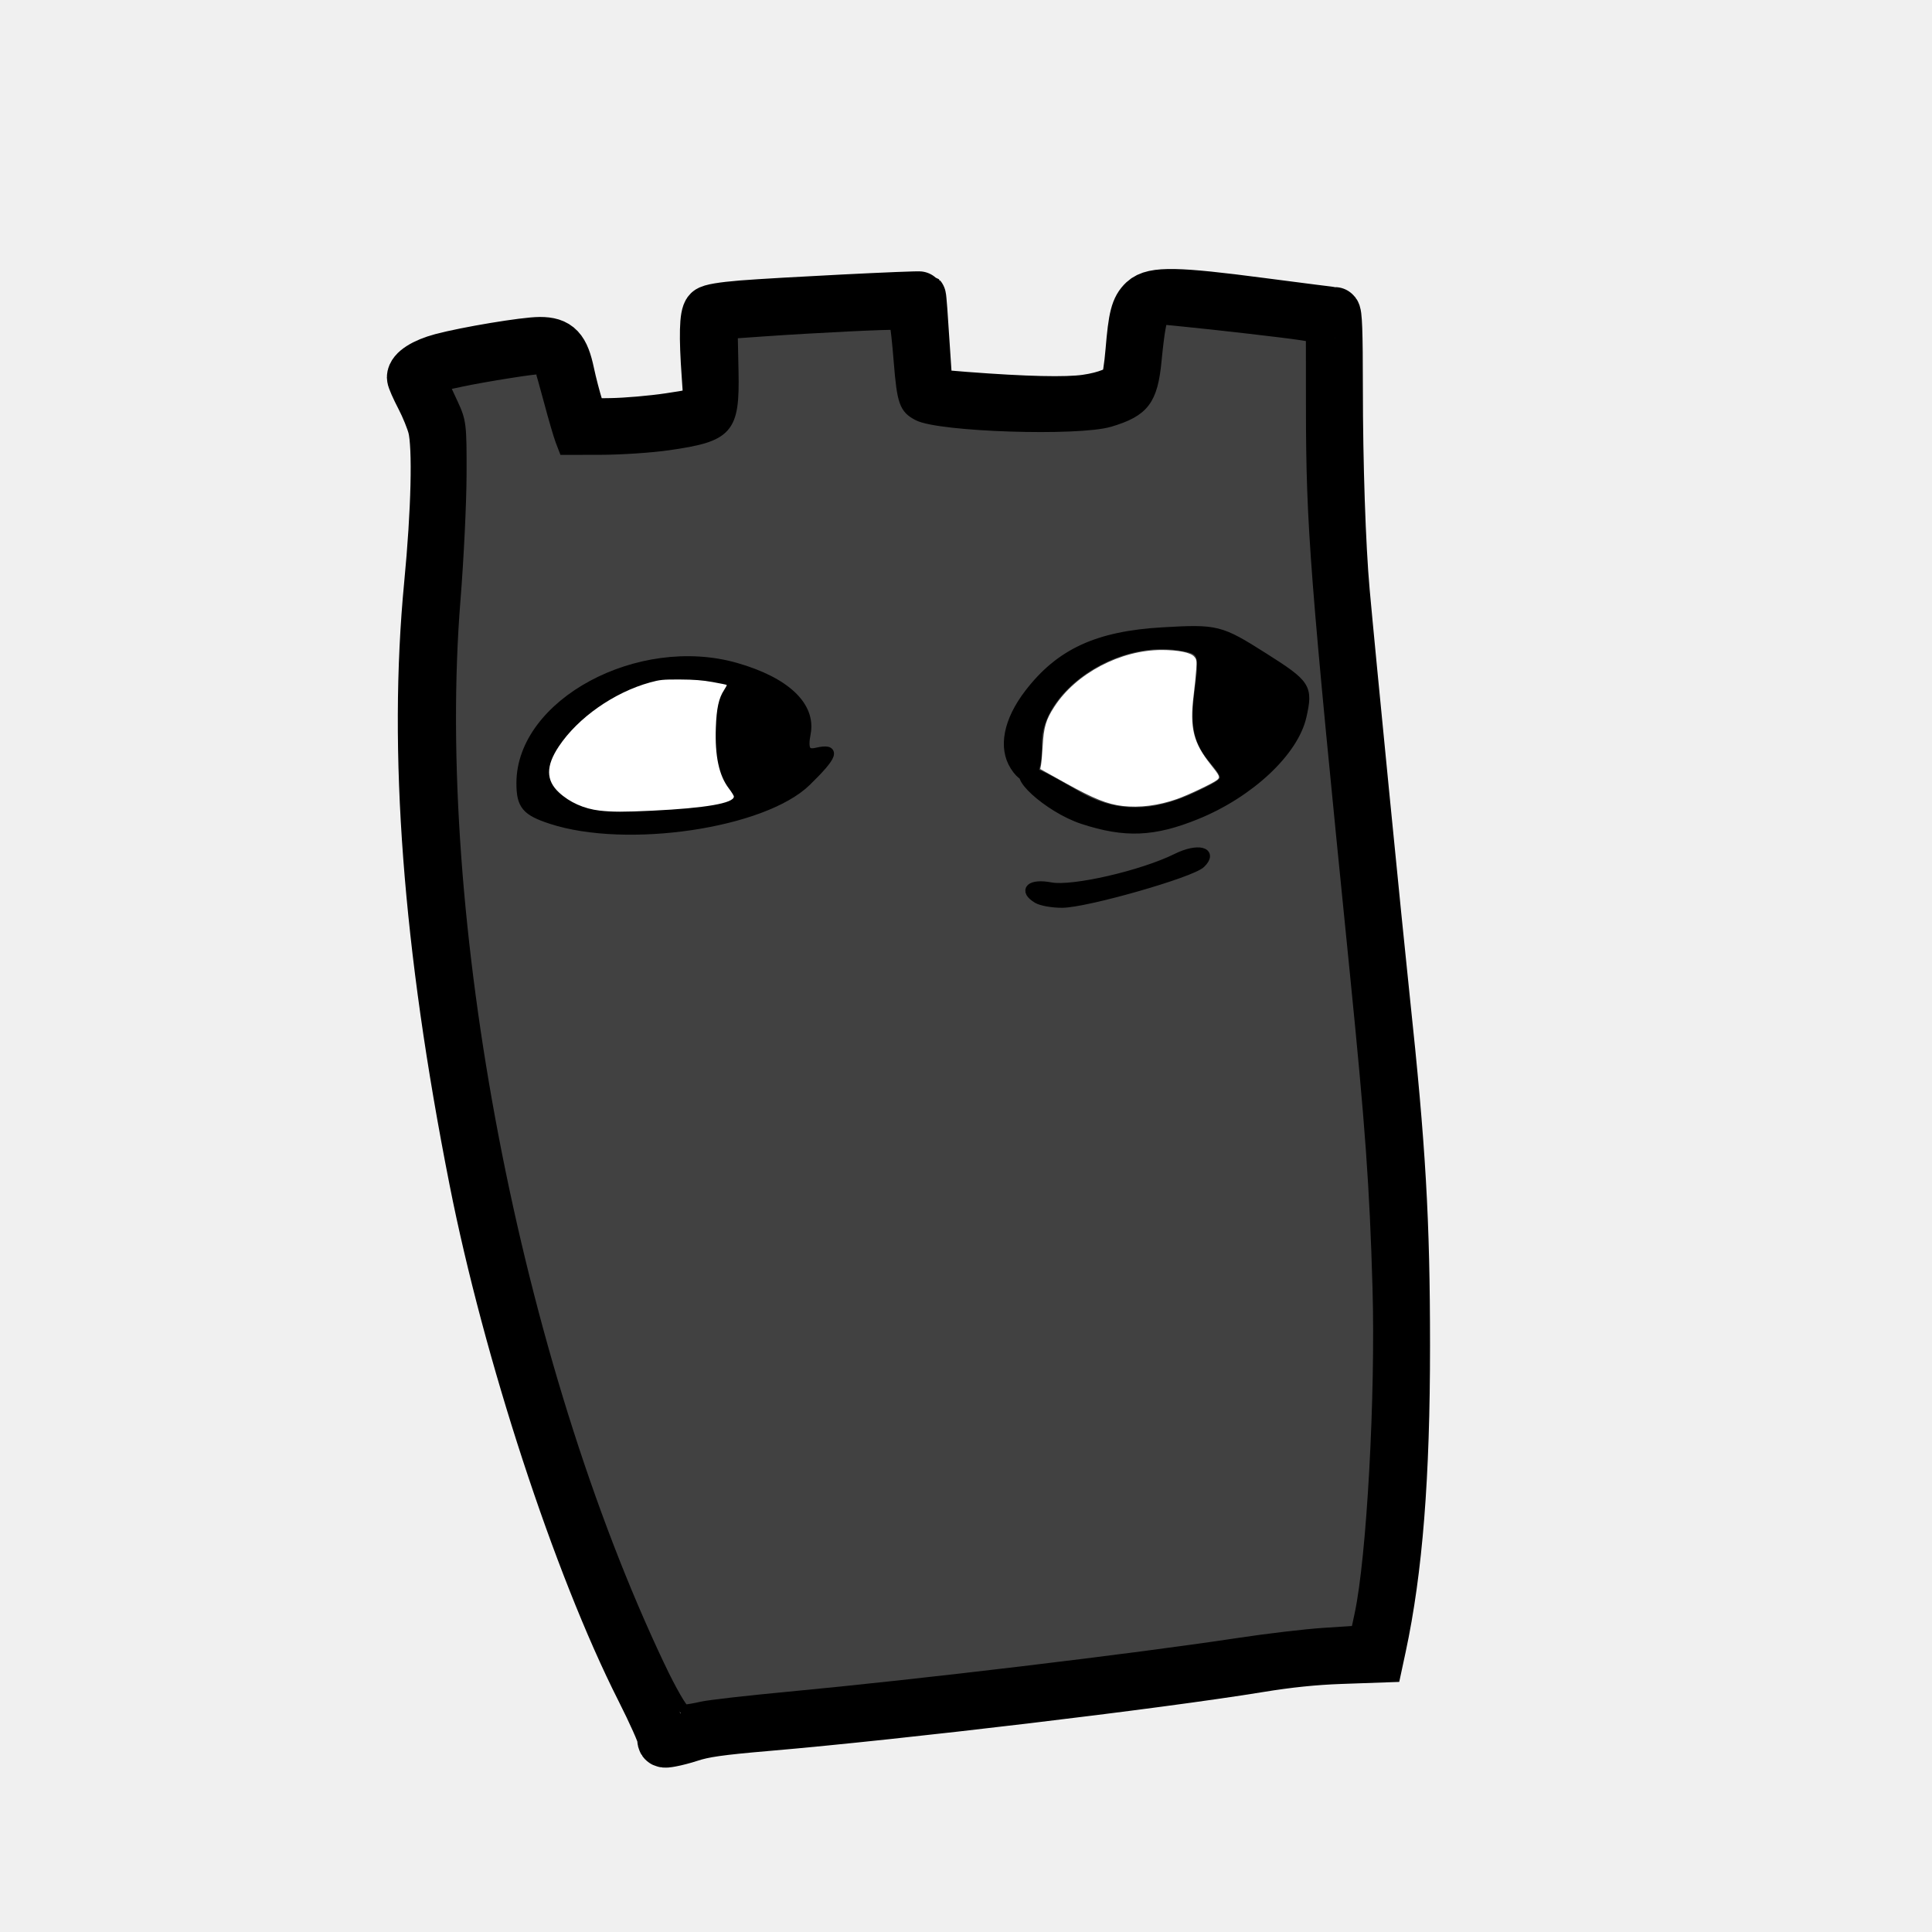
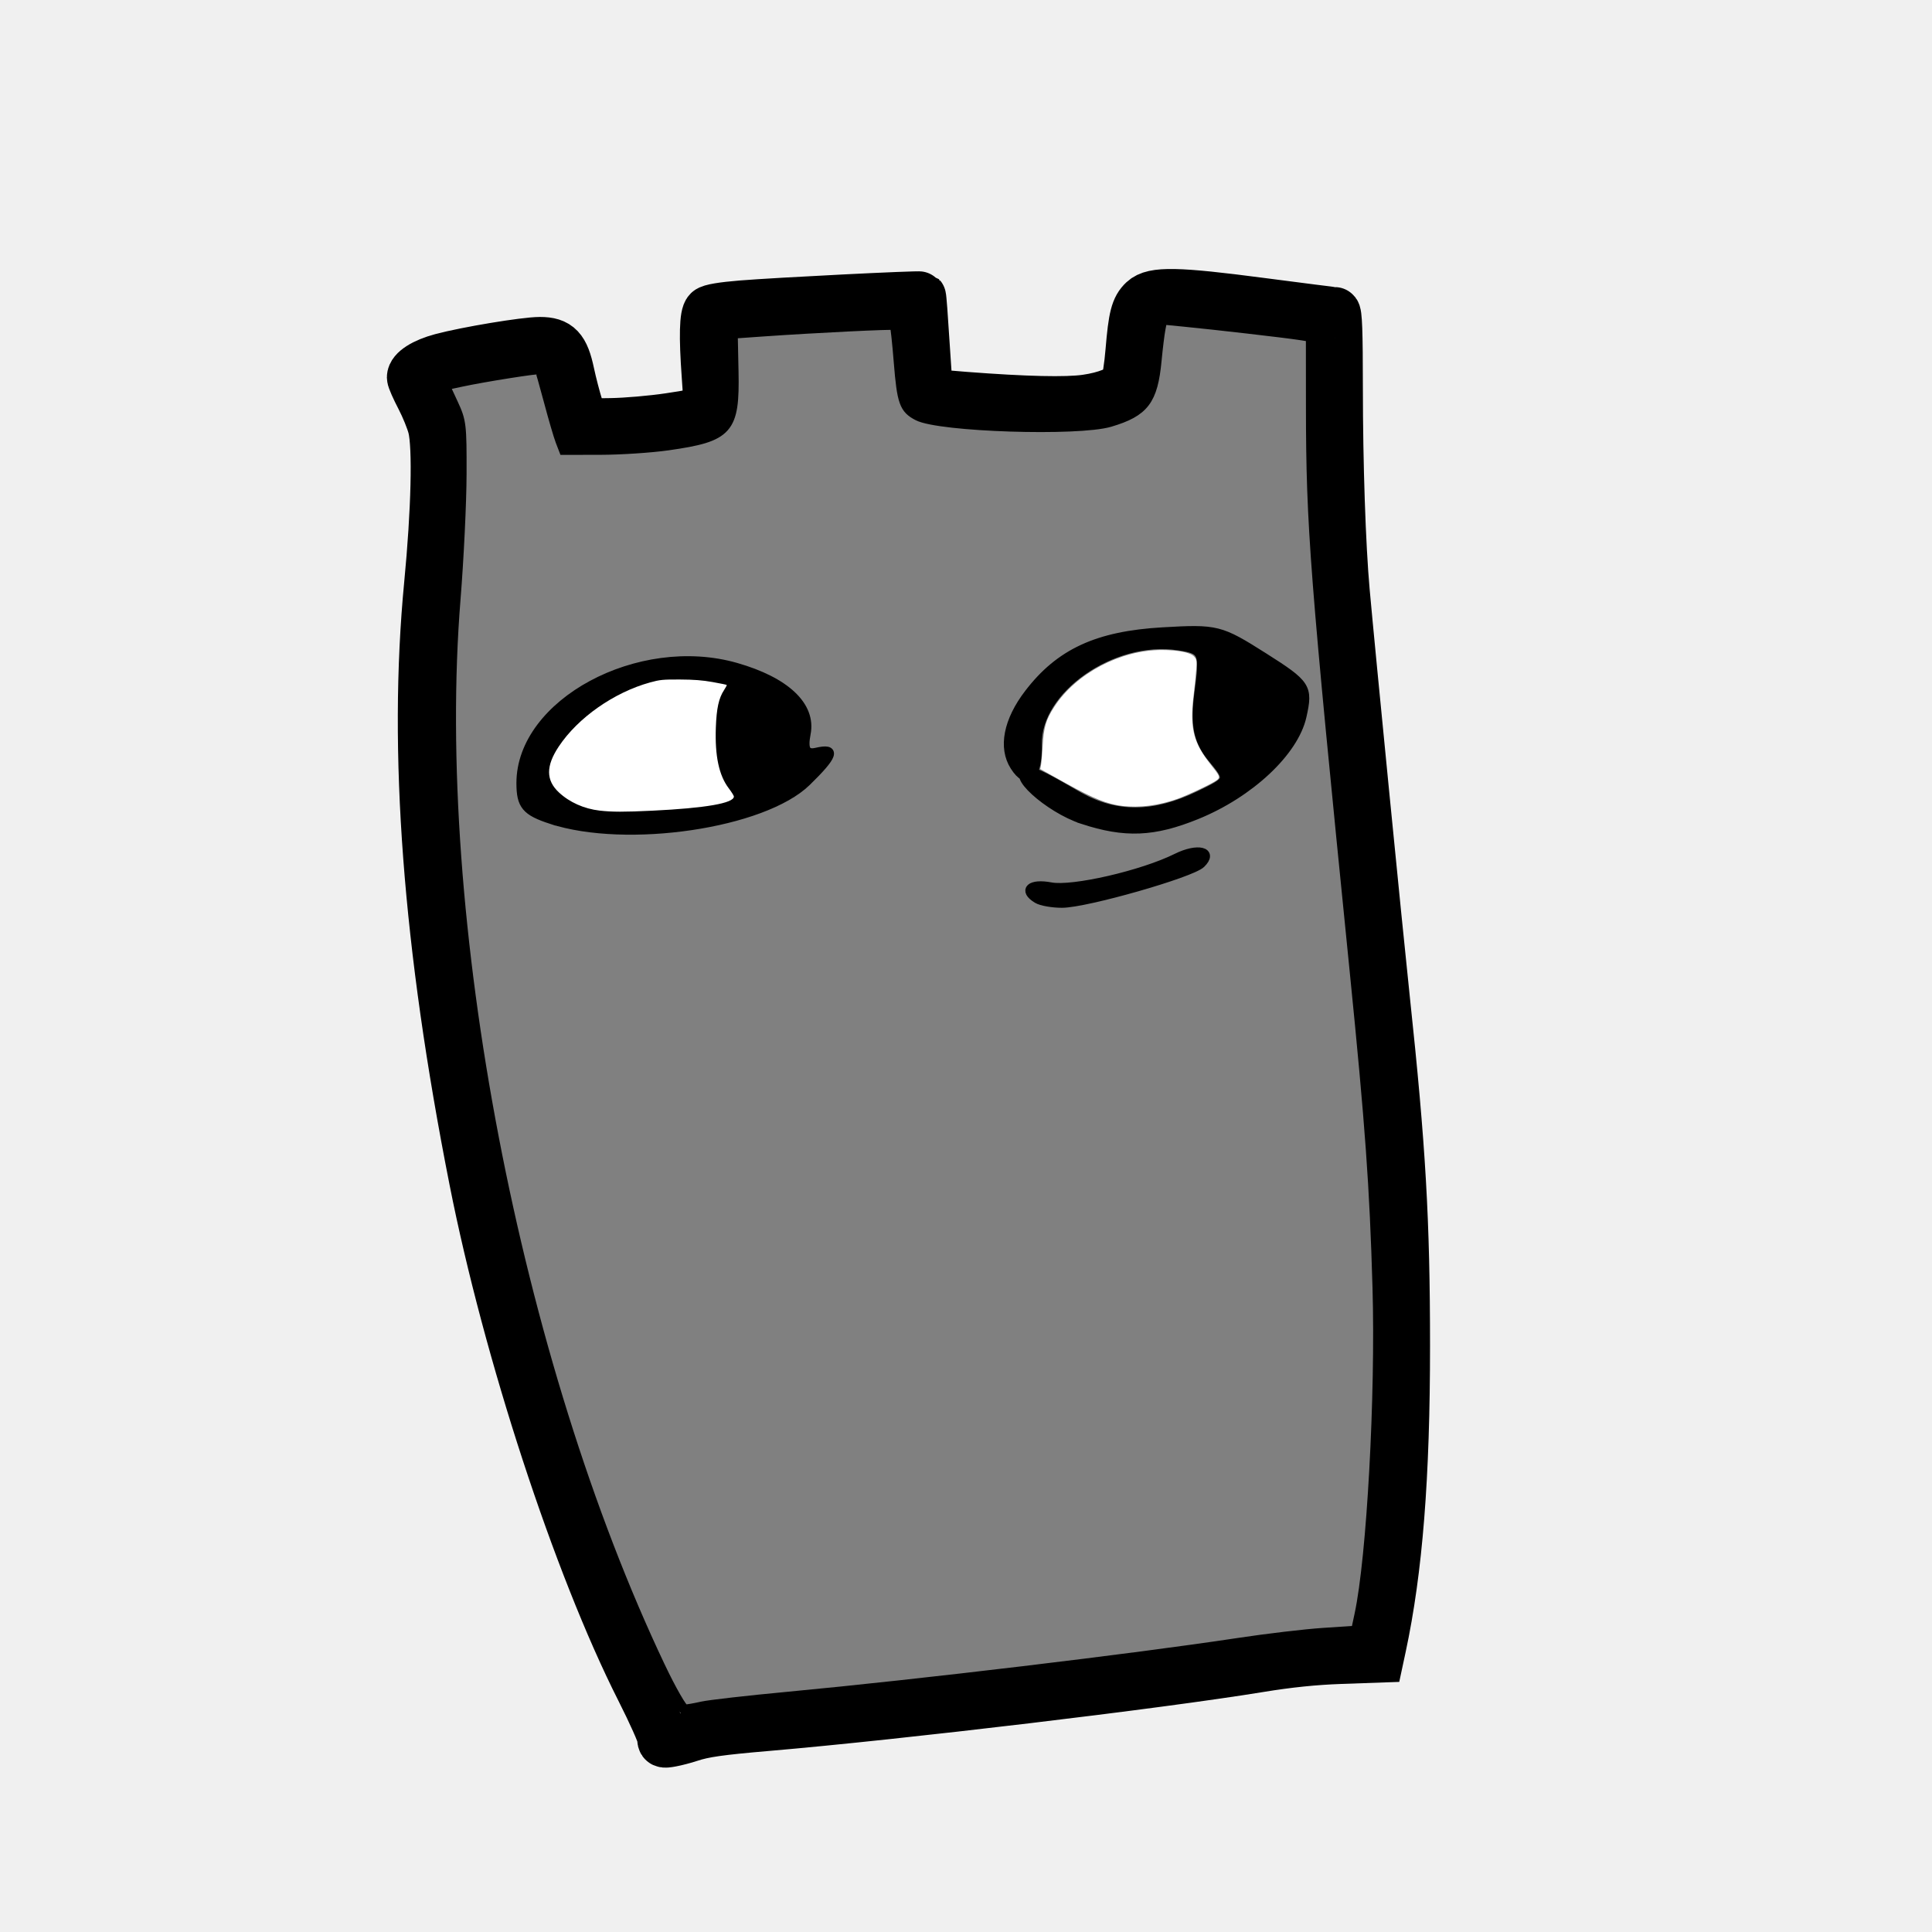
- <svg xmlns="http://www.w3.org/2000/svg" width="400" height="400" viewBox="0 0 400 400">
-   <path d="M137.156 359.726c0-.645-2-5.127-4.443-9.959-13.026-25.758-27.484-69.962-34.498-105.477-9.604-48.633-12.636-88.757-9.314-123.272 1.478-15.353 1.79-28.509.773-32.565-.361-1.438-1.484-4.202-2.496-6.141-1.012-1.94-1.84-3.821-1.84-4.182 0-1.335 2.47-2.91 6.08-3.876 5.144-1.378 17.239-3.391 20.37-3.391 3.718 0 4.985 1.344 6.06 6.428.44 2.086 1.275 5.29 1.854 7.12l1.053 3.329 5.705-.079c3.137-.043 8.593-.514 12.122-1.047 8.488-1.281 8.35-1.124 7.792-8.858-.587-8.138-.478-12.513.333-13.302.433-.422 2.856-.831 6.85-1.157 7.363-.6 36.868-2.08 37.079-1.859.081.085.395 4.22.697 9.187.303 4.968.64 9.48.75 10.026.186.927.703 1.032 7.679 1.568 12.523.962 21.013 1.157 25.096.574 4.14-.59 7.29-1.87 8.195-3.329.318-.513.797-3.568 1.064-6.788.584-7.038 1.06-8.89 2.672-10.406 2.022-1.9 6.9-1.805 24.247.473 8.127 1.067 15.026 1.94 15.332 1.94.413 0 .557 4.005.56 15.569.006 15.832.575 32.744 1.421 42.192 1.126 12.572 6.817 70.302 8.318 84.383 3.288 30.837 4.162 45.892 4.166 71.785.005 27.105-1.522 46.409-4.932 62.328l-.47 2.189-7.938.28c-5.413.192-10.736.74-16.733 1.723-20.867 3.422-74.233 9.787-101.973 12.163-9.77.837-13.081 1.308-16.002 2.279-1.135.377-2.866.829-3.846 1.005-1.665.3-1.783.243-1.783-.853z" fill="none" stroke="#000" stroke-width="10.479" />
-   <path d="M136.667 345.072c-30.068-63.296-47.682-155.17-42.374-221.024.67-8.32 1.233-19.968 1.25-25.885.03-10.24-.054-10.94-1.741-14.579l-1.772-3.822 3.416-.733c4.836-1.037 16.094-2.817 16.314-2.579.1.11.948 3.073 1.882 6.586.934 3.513 2.017 7.22 2.408 8.236l.71 1.849 7.58-.013c4.169-.007 10.454-.423 13.967-.924 12.522-1.784 13.792-3.22 13.54-15.301l-.162-7.835 6.253-.44c10.705-.752 27.084-1.554 27.327-1.337.128.113.503 3.57.833 7.68.67 8.332 1.136 9.641 3.95 11.097 4.479 2.316 33.14 3.241 39.74 1.283 7.081-2.101 8.872-4.458 9.65-12.699.245-2.588.612-5.559.817-6.602l.371-1.895 4.475.438c6.554.641 20.889 2.294 23.803 2.745l2.522.39.012 14.564c.022 24.756.757 34.234 9.05 116.756 3.232 32.17 4.119 44.456 4.73 65.55.647 22.328-1.2 55.915-3.72 67.669l-.73 3.4-6.801.445c-3.742.246-11.668 1.183-17.614 2.084-21.729 3.292-66.116 8.596-93.17 11.133-8.32.78-16.338 1.693-17.817 2.028-1.479.335-3.09.617-3.578.626-.489.01-2.793-3.992-5.12-8.891z" fill="#414141" stroke="#000" stroke-width="2.112" />
-   <g stroke="#000" stroke-width="1.779">
-     <path d="M214.746 186.151c-3.08-1.855-1.409-3.385 2.814-2.578 4.487.859 18.968-2.473 26.035-5.989 4.378-2.179 7.757-1.347 5.09 1.253-2.037 1.986-23.8 8.203-28.783 8.221-1.996.007-4.316-.4-5.156-.907zM114.11 169.712c-5.255-1.718-6.302-2.978-6.302-7.584 0-16.562 24.493-29.756 44.576-24.014 10.29 2.942 15.677 8.025 14.57 13.745-.634 3.267-.06 4.332 2.07 3.84 4.192-.97 3.667.656-1.99 6.173-8.98 8.755-37.294 12.95-52.924 7.84z" />
-     <path d="M151.593 166.763c1.766-1.063 1.756-2.292-.034-4.307-3.53-3.975-3.256-19.172.36-19.981 4.757-1.064-8.792-3.617-14.648-2.76-7.383 1.08-15.3 5.612-20.52 11.746-5.671 6.663-5.52 11.438.48 15.053 4.112 2.478 6.874 2.828 18.366 2.327 7.44-.324 14.638-1.26 15.996-2.078zM224.16 169.73c-7.146-2.337-15.558-10.034-10.995-10.034 1.538 0 7.615 3.71 10.217 5.163 7.758 4.332 15.6 4.259 24.897-.232 6.373-3.079 6.39-3.133 2.571-7.74-2.882-3.476-3.551-6.856-2.669-13.476 1.12-8.409.915-8.877-4.245-9.657-13.622-2.06-29.409 9-29.123 20.406.165 6.602-2.093 8.722-4.787 4.492-2.471-3.88-1.39-9.423 2.94-15.076 6.45-8.421 14.258-12.025 27.746-12.806 11.248-.65 11.891-.49 20.96 5.255 8.873 5.62 9.282 6.253 7.941 12.262-1.647 7.379-10.853 15.993-21.873 20.468-8.877 3.605-14.79 3.85-23.58.975z" />
+ <svg xmlns="http://www.w3.org/2000/svg" version="1.1" id="svg2" width="400" height="400" viewBox="0 0 400 400">
+   <defs id="defs6" />
+   <path style="fill:none;fill-opacity:1;fill-rule:nonzero;stroke:#000000;stroke-width:10.479;stroke-miterlimit:4;stroke-dasharray:none;stroke-dashoffset:0;stroke-opacity:1" d="m 137.156,359.726 c 0,-0.645 -1.999,-5.127 -4.443,-9.959 C 119.687,324.009 105.229,279.805 98.215,244.29 88.611,195.657 85.579,155.533 88.901,121.017 c 1.478,-15.352 1.79,-28.508 0.772,-32.565 -0.361,-1.438 -1.484,-4.201 -2.496,-6.141 -1.012,-1.939 -1.84,-3.821 -1.84,-4.182 0,-1.334 2.47,-2.909 6.08,-3.876 5.145,-1.378 17.239,-3.391 20.37,-3.391 3.718,0 4.985,1.344 6.06,6.428 0.441,2.086 1.276,5.29 1.855,7.121 l 1.053,3.328 5.705,-0.078 c 3.138,-0.043 8.593,-0.514 12.123,-1.047 8.487,-1.282 8.349,-1.124 7.791,-8.858 -0.587,-8.138 -0.477,-12.513 0.334,-13.303 0.433,-0.422 2.856,-0.831 6.85,-1.157 7.363,-0.601 36.867,-2.08 37.078,-1.859 0.081,0.085 0.395,4.219 0.698,9.187 0.302,4.968 0.64,9.48 0.749,10.026 0.186,0.926 0.703,1.032 7.679,1.568 12.523,0.962 21.014,1.156 25.096,0.574 4.141,-0.591 7.29,-1.87 8.195,-3.329 0.318,-0.513 0.797,-3.568 1.064,-6.788 0.584,-7.038 1.059,-8.89 2.672,-10.406 2.022,-1.9 6.9,-1.805 24.247,0.472 8.127,1.067 15.026,1.94 15.332,1.94 0.413,0 0.557,4.006 0.561,15.569 0.005,15.832 0.574,32.744 1.421,42.192 1.126,12.573 6.817,70.303 8.318,84.383 3.288,30.837 4.161,45.892 4.166,71.785 0.005,27.105 -1.523,46.408 -4.933,62.327 l -0.469,2.189 -7.938,0.281 c -5.413,0.191 -10.736,0.739 -16.733,1.723 -20.867,3.421 -74.233,9.786 -101.973,12.163 -9.769,0.837 -13.081,1.308 -16.002,2.279 -1.135,0.377 -2.865,0.829 -3.846,1.006 -1.665,0.299 -1.783,0.243 -1.783,-0.853 z" id="path850" />
+   <path style="fill:#808080;fill-opacity:1;fill-rule:nonzero;stroke:#000000;stroke-width:2.112;stroke-miterlimit:4;stroke-dasharray:none;stroke-dashoffset:0;stroke-opacity:1" d="M 136.667,345.072 C 106.599,281.776 88.985,189.901 94.293,124.048 94.963,115.728 95.526,104.08 95.543,98.163 95.572,87.923 95.489,87.223 93.802,83.584 l -1.772,-3.822 3.416,-0.733 c 4.836,-1.037 16.095,-2.817 16.314,-2.579 0.101,0.11 0.948,3.073 1.882,6.586 0.934,3.513 2.018,7.219 2.408,8.236 l 0.71,1.849 7.58,-0.013 c 4.169,-0.007 10.454,-0.423 13.967,-0.923 12.522,-1.785 13.792,-3.22 13.541,-15.302 l -0.163,-7.834 6.253,-0.439 c 10.704,-0.752 27.084,-1.554 27.327,-1.338 0.128,0.114 0.503,3.57 0.833,7.68 0.67,8.332 1.136,9.642 3.95,11.097 4.479,2.316 33.141,3.242 39.74,1.284 7.081,-2.101 8.872,-4.458 9.651,-12.699 0.244,-2.588 0.612,-5.559 0.816,-6.602 l 0.372,-1.896 4.474,0.438 c 6.554,0.641 20.889,2.295 23.804,2.745 l 2.521,0.39 0.013,14.564 c 0.022,24.756 0.757,34.234 9.049,116.756 3.233,32.171 4.119,44.456 4.731,65.551 0.647,22.327 -1.199,55.914 -3.72,67.668 l -0.729,3.4 -6.802,0.446 c -3.741,0.245 -11.667,1.183 -17.614,2.084 -21.729,3.292 -66.116,8.596 -93.17,11.133 -8.32,0.78 -16.337,1.693 -17.816,2.028 -1.479,0.335 -3.089,0.617 -3.578,0.626 -0.489,0.009 -2.793,-3.992 -5.121,-8.892 z" id="path871" />
+   <g id="g848" transform="translate(1.9661,-4.706215)">
+     <g style="fill:#000000;fill-opacity:1;stroke:#000000;stroke-opacity:1" id="g835">
+       <path style="fill:#000000;fill-opacity:1;stroke:#000000;stroke-width:1.779;stroke-opacity:1" d="m 212.78,190.857 c -3.079,-1.855 -1.408,-3.385 2.814,-2.578 4.487,0.858 18.968,-2.473 26.035,-5.989 4.379,-2.179 7.757,-1.347 5.091,1.253 -2.038,1.987 -23.801,8.203 -28.784,8.221 -1.996,0.007 -4.316,-0.401 -5.156,-0.907 z" id="path825" />
+       <path style="fill:#000000;fill-opacity:1;stroke:#000000;stroke-width:1.779;stroke-opacity:1" d="m 112.144,174.418 c -5.255,-1.718 -6.302,-2.978 -6.302,-7.584 0,-16.562 24.493,-29.757 44.576,-24.014 10.289,2.942 15.677,8.025 14.569,13.744 -0.633,3.267 -0.059,4.333 2.071,3.84 4.192,-0.969 3.668,0.656 -1.99,6.173 -8.98,8.756 -37.293,12.95 -52.924,7.84 z" id="path823" />
+       <path style="fill:#000000;fill-opacity:1;stroke:#000000;stroke-width:1.779;stroke-opacity:1" d="m 149.627,171.469 c 1.765,-1.064 1.756,-2.292 -0.034,-4.307 -3.53,-3.975 -3.256,-19.172 0.361,-19.981 4.756,-1.064 -8.793,-3.617 -14.649,-2.76 -7.383,1.08 -15.299,5.612 -20.52,11.746 -5.671,6.664 -5.519,11.439 0.48,15.054 4.112,2.478 6.874,2.828 18.366,2.327 7.44,-0.324 14.638,-1.259 15.996,-2.078 z" id="path821" />
+       <path style="fill:#000000;fill-opacity:1;stroke:#000000;stroke-width:1.779;stroke-opacity:1" d="m 222.194,174.436 c -7.147,-2.337 -15.559,-10.034 -10.996,-10.034 1.539,0 7.615,3.71 10.217,5.163 7.757,4.332 15.599,4.259 24.897,-0.232 6.372,-3.078 6.39,-3.132 2.571,-7.739 -2.882,-3.476 -3.551,-6.856 -2.669,-13.476 1.12,-8.409 0.915,-8.877 -4.245,-9.657 -13.623,-2.06 -29.409,9.001 -29.124,20.406 0.165,6.602 -2.093,8.722 -4.787,4.492 -2.471,-3.88 -1.39,-9.423 2.94,-15.076 6.45,-8.421 14.258,-12.025 27.746,-12.805 11.247,-0.651 11.891,-0.49 20.959,5.254 8.873,5.621 9.283,6.253 7.942,12.262 -1.647,7.379 -10.853,15.994 -21.873,20.469 -8.877,3.605 -14.79,3.849 -23.579,0.975 z" id="path817" />
+     </g>
+     <path id="path837" d="m 122.172,172.531 c -3.221,-0.373 -6.215,-1.709 -8.416,-3.757 -2.709,-2.521 -2.721,-5.474 -0.038,-9.509 3.964,-5.963 11.438,-11.208 18.906,-13.268 2.034,-0.561 2.651,-0.622 6.181,-0.606 2.896,0.013 4.664,0.15 6.758,0.524 1.56,0.279 2.878,0.549 2.93,0.6 0.052,0.052 -0.196,0.532 -0.55,1.067 -1.095,1.654 -1.56,3.779 -1.702,7.78 -0.209,5.859 0.647,9.879 2.669,12.546 0.587,0.775 1.068,1.542 1.068,1.706 0,1.385 -5.848,2.403 -16.877,2.936 -5.805,0.281 -8.379,0.276 -10.929,-0.019 z" style="fill:#ffffff;fill-opacity:1;fill-rule:nonzero;stroke:none;stroke-width:0.689;stroke-miterlimit:4;stroke-dasharray:none;stroke-dashoffset:0;stroke-opacity:1" />
+     <path id="path839" d="m 230.439,171.576 c -3.13,-0.363 -5.964,-1.5 -11.75,-4.717 l -5.283,-2.936 0.161,-0.851 c 0.089,-0.468 0.247,-2.295 0.352,-4.06 0.227,-3.826 0.691,-5.355 2.434,-8.028 4.472,-6.859 13.648,-11.701 22.174,-11.701 3.437,0 6.01,0.516 6.74,1.351 0.527,0.604 0.556,0.783 0.435,2.679 -0.072,1.117 -0.309,3.476 -0.528,5.24 -0.848,6.839 -0.091,9.924 3.55,14.469 1.863,2.326 1.983,2.62 1.295,3.168 -0.877,0.699 -6.044,3.153 -8.328,3.955 -3.825,1.343 -7.724,1.839 -11.251,1.43 z" style="fill:#ffffff;fill-opacity:1;fill-rule:nonzero;stroke:none;stroke-width:0.689;stroke-miterlimit:4;stroke-dasharray:none;stroke-dashoffset:0;stroke-opacity:1" />
  </g>
-   <path d="M124.138 167.824c-3.221-.373-6.215-1.71-8.415-3.757-2.71-2.52-2.721-5.473-.038-9.51 3.964-5.962 11.438-11.207 18.906-13.267 2.034-.561 2.65-.622 6.181-.607 2.896.013 4.664.15 6.758.524 1.56.279 2.878.549 2.93.6.051.052-.196.532-.55 1.068-1.095 1.654-1.56 3.78-1.703 7.78-.209 5.859.647 9.879 2.67 12.546.587.775 1.067 1.542 1.067 1.706 0 1.386-5.848 2.403-16.876 2.936-5.805.281-8.38.277-10.93-.019zM232.406 166.87c-3.13-.364-5.964-1.5-11.75-4.717l-5.284-2.937.161-.85c.09-.469.247-2.296.352-4.06.227-3.827.69-5.356 2.434-8.03 4.472-6.858 13.648-11.7 22.174-11.7 3.437 0 6.01.516 6.74 1.352.527.603.556.783.434 2.678-.071 1.117-.309 3.476-.528 5.24-.848 6.84-.091 9.924 3.55 14.47 1.864 2.325 1.984 2.62 1.296 3.168-.878.7-6.044 3.153-8.328 3.955-3.825 1.344-7.724 1.84-11.251 1.43z" fill="#fff" />
</svg>
